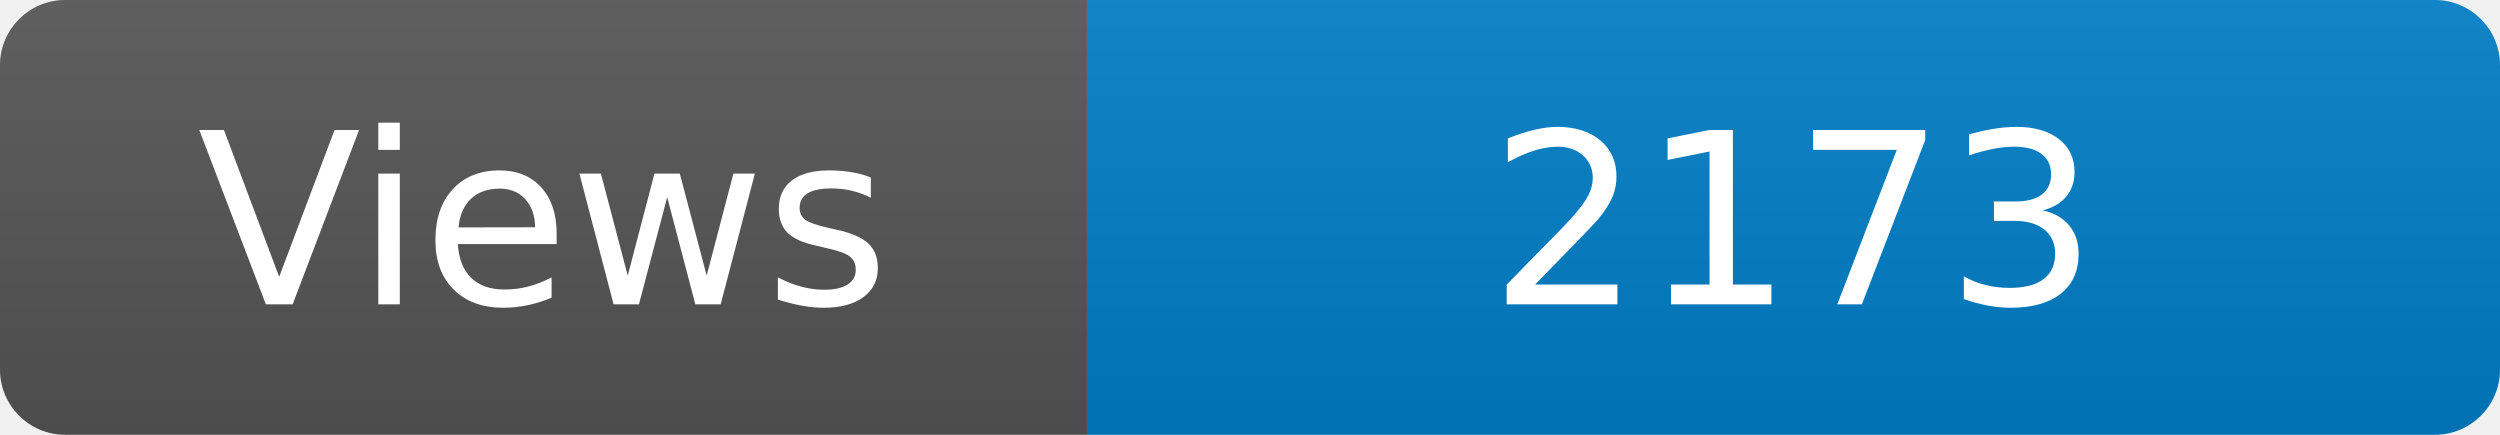
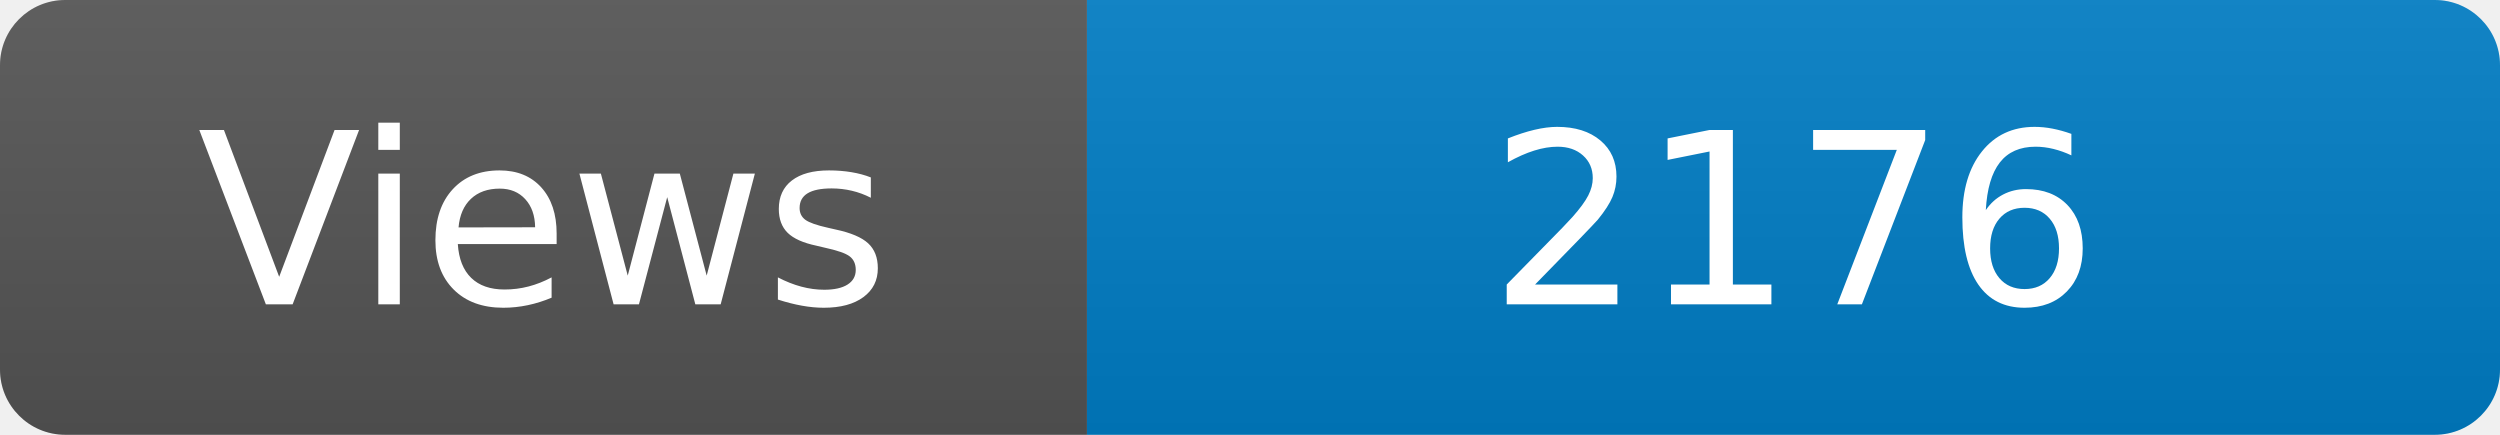
<svg xmlns="http://www.w3.org/2000/svg" width="115" height="20" role="img" aria-label="Maintained?: yes">
  <linearGradient id="s" x2="0" y2="100%">
    <stop offset="0" stop-color="#bbb" stop-opacity=".1" />
    <stop offset="1" stop-opacity=".1" />
  </linearGradient>
  <clipPath id="r">
    <rect width="115" height="20" rx="3" fill="#fff" />
  </clipPath>
  <g clip-path="url(#r)">
    <rect width="50" height="20" fill="#555" />
    <rect x="50" width="160" height="20" fill="#007ec6" />
    <rect width="115" height="20" fill="url(#s)" />
  </g>
  <g fill="#fff" text-anchor="middle" font-family="Verdana,Geneva,DejaVu Sans,sans-serif" font-size="110">
    <text x="250" y="140" transform="scale(.1)" fill="#fff">Views</text>
-     <text x="825" y="140" transform="scale(.1)" fill="#fff">2173</text>
+     <text x="825" y="140" transform="scale(.1)" fill="#fff">2176</text>
  </g>
</svg>
